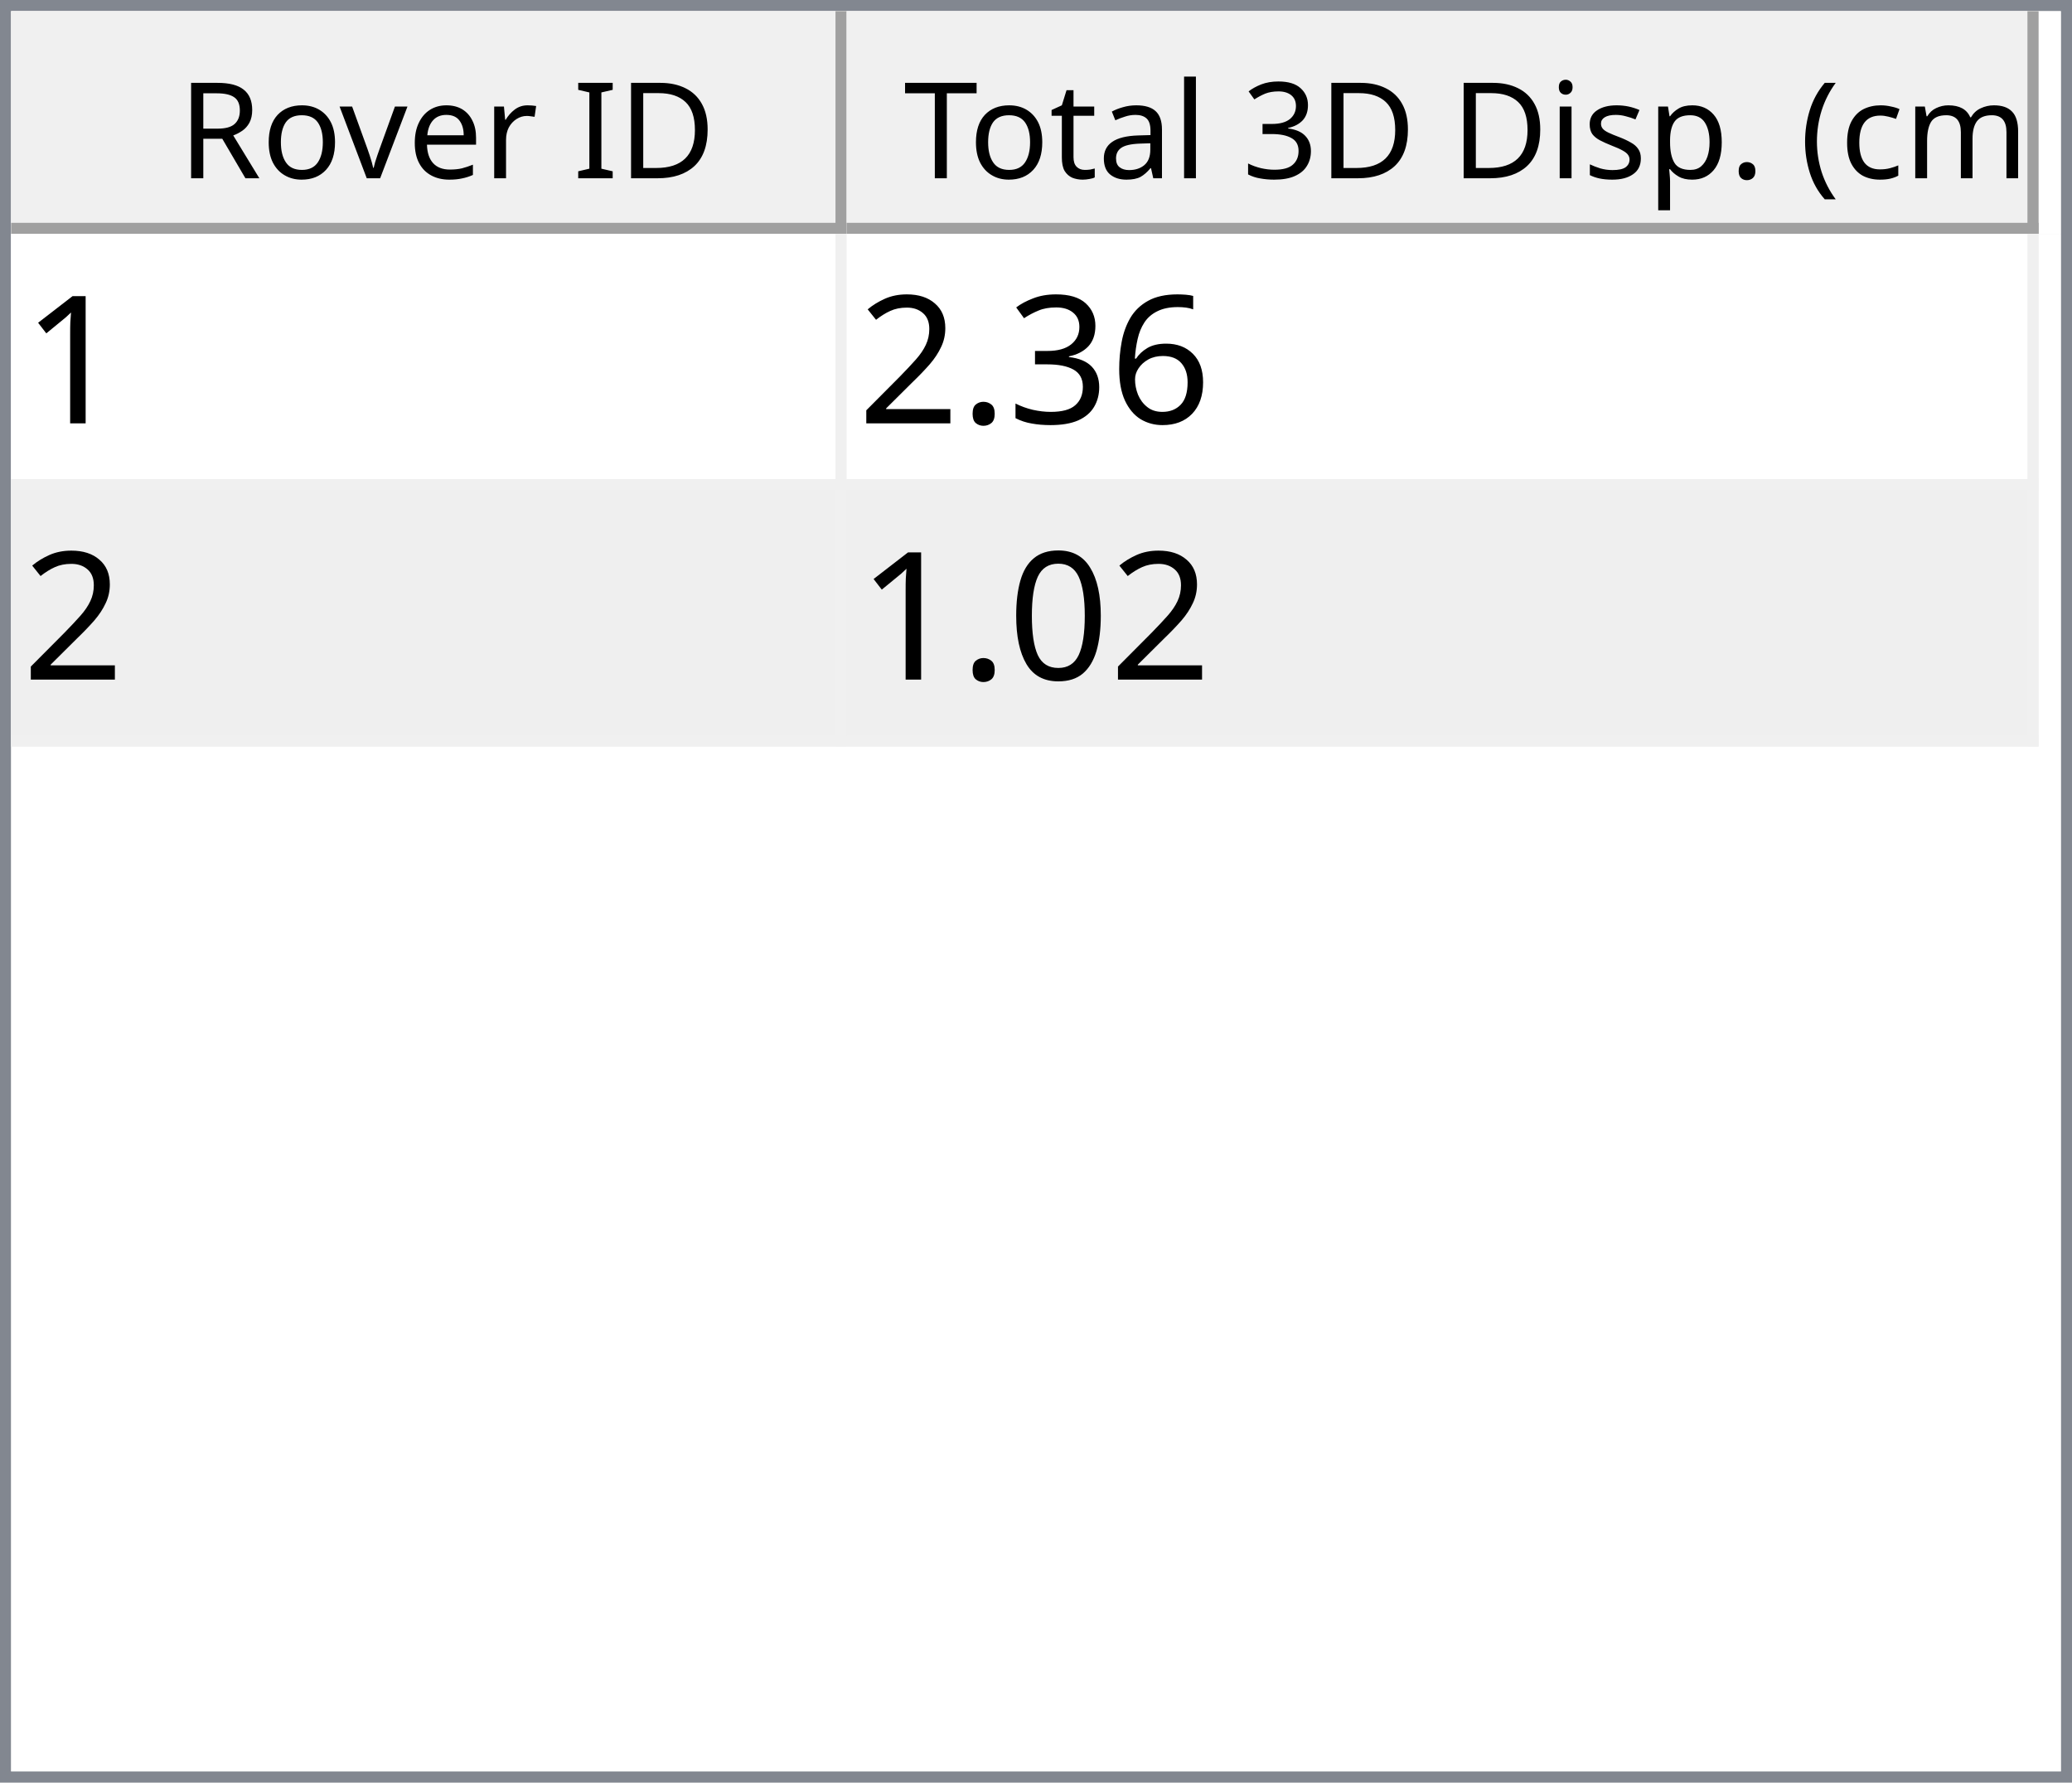
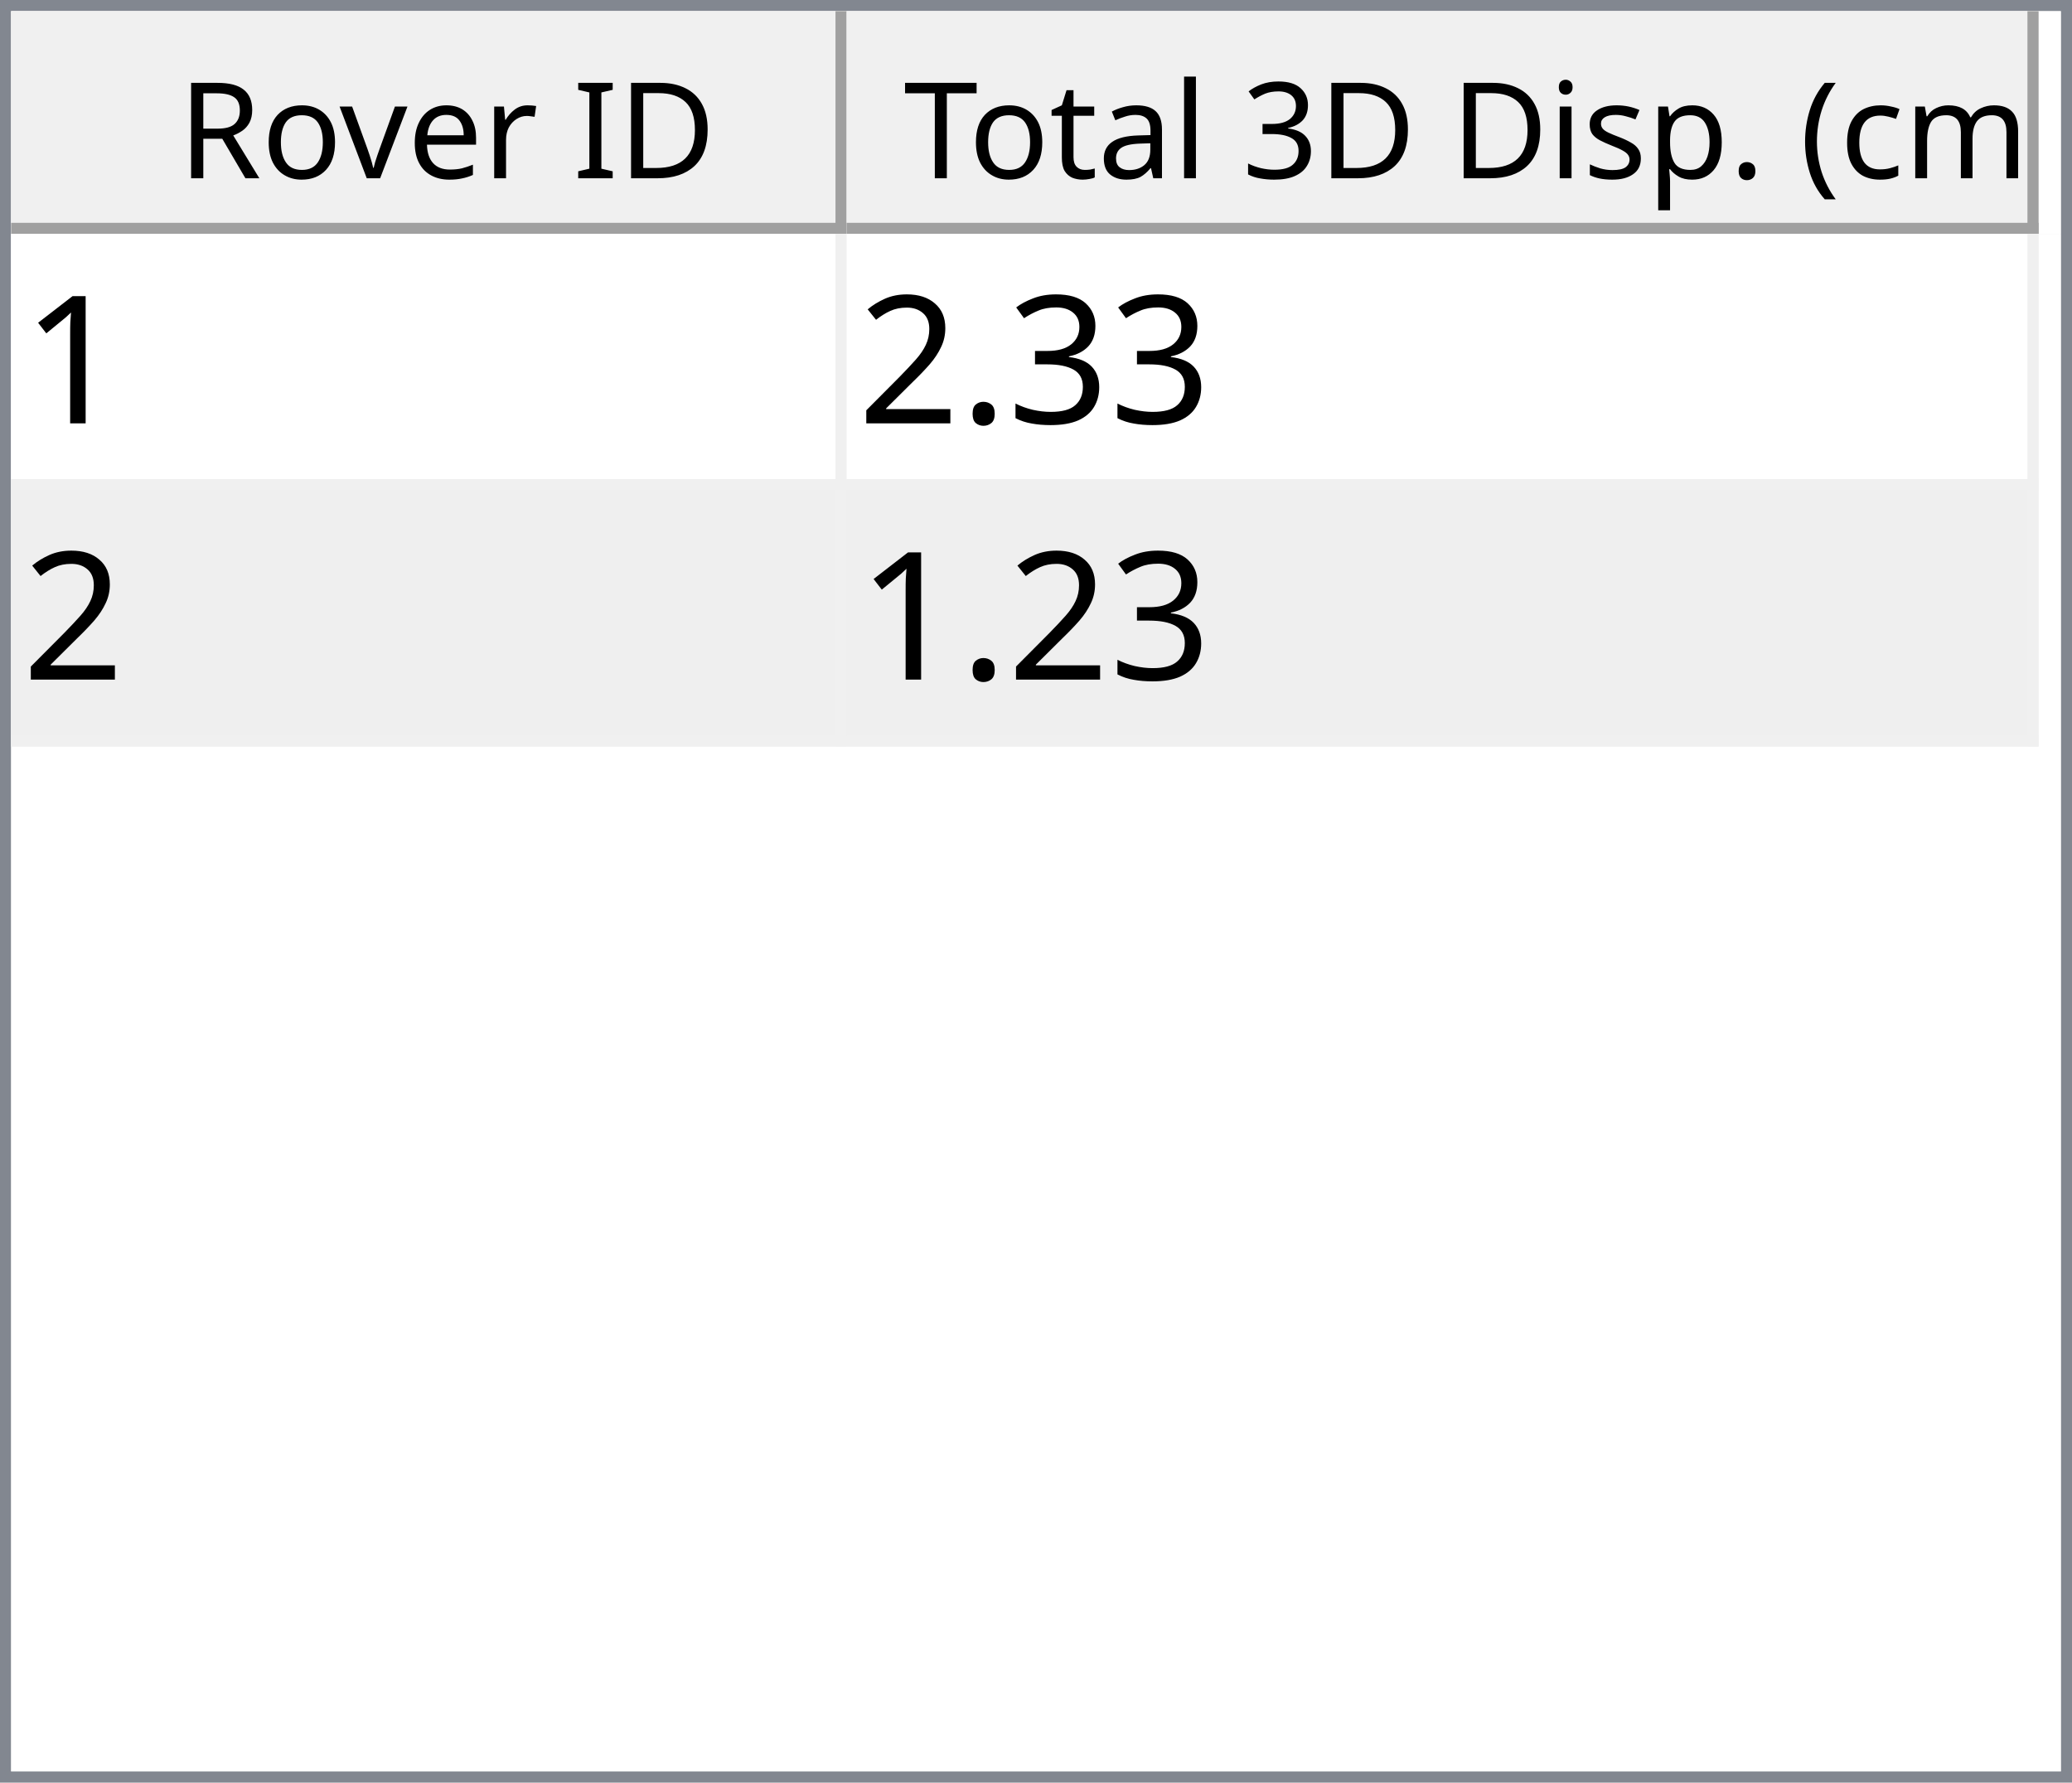
<svg xmlns="http://www.w3.org/2000/svg" style="fill-opacity:1; color-rendering:auto; color-interpolation:auto; text-rendering:auto; stroke:black; stroke-linecap:square; stroke-miterlimit:10; shape-rendering:auto; stroke-opacity:1; fill:black; stroke-dasharray:none; font-weight:normal; stroke-width:1; font-family:'Dialog'; font-style:normal; stroke-linejoin:miter; font-size:12px; stroke-dashoffset:0; image-rendering:auto;" width="186" height="160">
  <defs id="genericDefs" />
  <g>
    <defs id="defs1">
      <clipPath clipPathUnits="userSpaceOnUse" id="clipPath1">
        <path d="M0 0 L186 0 L186 160 L0 160 L0 0 Z" />
      </clipPath>
      <clipPath clipPathUnits="userSpaceOnUse" id="clipPath2">
        <path d="M0 0 L0 160 L186 160 L186 0 Z" />
      </clipPath>
      <clipPath clipPathUnits="userSpaceOnUse" id="clipPath3">
        <path d="M0 0 L0 20 L184 20 L184 0 Z" />
      </clipPath>
      <clipPath clipPathUnits="userSpaceOnUse" id="clipPath4">
        <path d="M0 0 L0 20 L75 20 L75 0 Z" />
      </clipPath>
      <clipPath clipPathUnits="userSpaceOnUse" id="clipPath5">
        <path d="M1 1 L1 19 L74 19 L74 1 Z" />
      </clipPath>
      <clipPath clipPathUnits="userSpaceOnUse" id="clipPath6">
        <path d="M0 0 L0 18 L73 18 L73 0 Z" />
      </clipPath>
      <clipPath clipPathUnits="userSpaceOnUse" id="clipPath7">
        <path d="M-0.5 -0.5 L-0.5 19.5 L74.5 19.5 L74.5 -0.5 Z" />
      </clipPath>
      <clipPath clipPathUnits="userSpaceOnUse" id="clipPath8">
        <path d="M0 0 L0 20 L107 20 L107 0 Z" />
      </clipPath>
      <clipPath clipPathUnits="userSpaceOnUse" id="clipPath9">
        <path d="M1 1 L1 19 L106 19 L106 1 Z" />
      </clipPath>
      <clipPath clipPathUnits="userSpaceOnUse" id="clipPath10">
        <path d="M0 0 L0 18 L105 18 L105 0 Z" />
      </clipPath>
      <clipPath clipPathUnits="userSpaceOnUse" id="clipPath11">
        <path d="M-0.5 -0.5 L-0.5 19.5 L106.5 19.5 L106.5 -0.5 Z" />
      </clipPath>
      <clipPath clipPathUnits="userSpaceOnUse" id="clipPath12">
        <path d="M0 0 L0 138 L184 138 L184 0 Z" />
      </clipPath>
      <clipPath clipPathUnits="userSpaceOnUse" id="clipPath13">
        <path d="M0 0 L0 46 L182 46 L182 0 Z" />
      </clipPath>
      <clipPath clipPathUnits="userSpaceOnUse" id="clipPath14">
        <path d="M-0.5 -0.5 L-0.5 45.5 L181.5 45.5 L181.5 -0.5 Z" />
      </clipPath>
      <clipPath clipPathUnits="userSpaceOnUse" id="clipPath15">
        <path d="M0 0 L0 22 L74 22 L74 0 Z" />
      </clipPath>
      <clipPath clipPathUnits="userSpaceOnUse" id="clipPath16">
        <path d="M0 0 L0 22 L106 22 L106 0 Z" />
      </clipPath>
      <font horiz-adv-x="64.551" id="font1">
        <font-face ascent="107.91" descent="25.098" units-per-em="100" style="font-style:normal; font-family:Segoe UI; font-weight:normal;" />
        <missing-glyph horiz-adv-x="64.551" d="M8.109 0 L8.109 68.266 L56.453 68.266 L56.453 0 L8.109 0 ZM15.328 7.234 L49.219 7.234 L49.219 61.031 L15.328 61.031 L15.328 7.234 Z" />
        <glyph unicode="D" horiz-adv-x="70.117" d="M9.188 0 L9.188 70.016 L28.516 70.016 Q65.531 70.016 65.531 35.891 Q65.531 19.672 55.25 9.836 Q44.969 0 27.734 0 L9.188 0 ZM17.391 62.594 L17.391 7.422 L27.828 7.422 Q41.609 7.422 49.273 14.797 Q56.938 22.172 56.938 35.688 Q56.938 62.594 28.328 62.594 L17.391 62.594 Z" />
        <glyph unicode="I" horiz-adv-x="26.611" d="M17.391 0 L9.188 0 L9.188 70.016 L17.391 70.016 L17.391 0 Z" />
        <glyph unicode=" " horiz-adv-x="27.393" d="" />
        <glyph unicode="r" horiz-adv-x="34.766" d="M34.188 41.891 Q32.078 43.5 28.125 43.5 Q23 43.5 19.555 38.672 Q16.109 33.844 16.109 25.484 L16.109 0 L8.109 0 L8.109 50 L16.109 50 L16.109 39.703 L16.312 39.703 Q18.016 44.969 21.531 47.922 Q25.047 50.875 29.391 50.875 Q32.516 50.875 34.188 50.203 L34.188 41.891 Z" />
        <glyph unicode="e" horiz-adv-x="52.295" d="M48.297 23 L12.984 23 Q13.188 14.656 17.484 10.109 Q21.781 5.562 29.297 5.562 Q37.75 5.562 44.828 11.141 L44.828 3.609 Q38.234 -1.172 27.391 -1.172 Q16.797 -1.172 10.742 5.641 Q4.688 12.453 4.688 24.812 Q4.688 36.469 11.305 43.82 Q17.922 51.172 27.734 51.172 Q37.547 51.172 42.922 44.828 Q48.297 38.484 48.297 27.203 L48.297 23 ZM40.094 29.781 Q40.047 36.719 36.75 40.578 Q33.453 44.438 27.594 44.438 Q21.922 44.438 17.969 40.383 Q14.016 36.328 13.094 29.781 L40.094 29.781 Z" />
        <glyph unicode="v" horiz-adv-x="47.9" d="M47.406 50 L27.484 0 L19.625 0 L0.688 50 L9.469 50 L22.172 13.672 Q23.578 9.672 23.922 6.688 L24.125 6.688 Q24.609 10.453 25.688 13.484 L38.969 50 L47.406 50 Z" />
        <glyph unicode="o" horiz-adv-x="58.594" d="M29 -1.172 Q17.922 -1.172 11.305 5.836 Q4.688 12.844 4.688 24.422 Q4.688 37.016 11.57 44.094 Q18.453 51.172 30.172 51.172 Q41.359 51.172 47.633 44.289 Q53.906 37.406 53.906 25.203 Q53.906 13.234 47.141 6.031 Q40.375 -1.172 29 -1.172 ZM29.594 44.438 Q21.875 44.438 17.383 39.188 Q12.891 33.938 12.891 24.703 Q12.891 15.828 17.43 10.695 Q21.969 5.562 29.594 5.562 Q37.359 5.562 41.531 10.594 Q45.703 15.625 45.703 24.906 Q45.703 34.281 41.531 39.359 Q37.359 44.438 29.594 44.438 Z" />
        <glyph unicode="R" horiz-adv-x="59.814" d="M59.375 0 L49.609 0 L37.891 19.625 Q36.281 22.359 34.766 24.289 Q33.25 26.219 31.664 27.438 Q30.078 28.656 28.25 29.219 Q26.422 29.781 24.125 29.781 L17.391 29.781 L17.391 0 L9.188 0 L9.188 70.016 L30.078 70.016 Q34.672 70.016 38.555 68.867 Q42.438 67.719 45.289 65.375 Q48.141 63.031 49.758 59.547 Q51.375 56.062 51.375 51.375 Q51.375 47.703 50.273 44.656 Q49.172 41.609 47.148 39.211 Q45.125 36.812 42.266 35.133 Q39.406 33.453 35.844 32.516 L35.844 32.328 Q37.594 31.547 38.891 30.547 Q40.188 29.547 41.359 28.18 Q42.531 26.812 43.68 25.078 Q44.828 23.344 46.234 21.047 L59.375 0 ZM17.391 62.594 L17.391 37.203 L28.516 37.203 Q31.594 37.203 34.203 38.133 Q36.812 39.062 38.719 40.797 Q40.625 42.531 41.703 45.047 Q42.781 47.562 42.781 50.688 Q42.781 56.297 39.141 59.445 Q35.5 62.594 28.609 62.594 L17.391 62.594 Z" />
        <glyph unicode=")" horiz-adv-x="30.176" d="M8.297 -15.922 L1.172 -15.922 Q16.406 2.344 16.406 26.812 Q16.406 51.469 1.078 70.016 L8.297 70.016 Q23.531 52.156 23.531 26.703 Q23.531 1.375 8.297 -15.922 Z" />
        <glyph unicode="m" horiz-adv-x="86.133" d="M79.109 0 L71.094 0 L71.094 28.719 Q71.094 37.016 68.531 40.727 Q65.969 44.438 59.906 44.438 Q54.781 44.438 51.195 39.75 Q47.609 35.062 47.609 28.516 L47.609 0 L39.594 0 L39.594 29.688 Q39.594 44.438 28.219 44.438 Q22.953 44.438 19.531 40.016 Q16.109 35.594 16.109 28.516 L16.109 0 L8.109 0 L8.109 50 L16.109 50 L16.109 42.094 L16.312 42.094 Q21.625 51.172 31.844 51.172 Q36.969 51.172 40.773 48.312 Q44.578 45.453 46 40.828 Q51.562 51.172 62.594 51.172 Q79.109 51.172 79.109 30.812 L79.109 0 Z" />
        <glyph unicode="c" horiz-adv-x="46.191" d="M42.188 2.297 Q36.422 -1.172 28.516 -1.172 Q17.828 -1.172 11.258 5.789 Q4.688 12.75 4.688 23.828 Q4.688 36.188 11.766 43.68 Q18.844 51.172 30.672 51.172 Q37.25 51.172 42.281 48.734 L42.281 40.531 Q36.719 44.438 30.375 44.438 Q22.703 44.438 17.797 38.945 Q12.891 33.453 12.891 24.516 Q12.891 15.719 17.508 10.641 Q22.125 5.562 29.891 5.562 Q36.422 5.562 42.188 9.906 L42.188 2.297 Z" />
        <glyph unicode="(" horiz-adv-x="30.176" d="M29.109 -15.922 L21.969 -15.922 Q6.844 1.375 6.844 26.703 Q6.844 52.156 21.969 70.016 L29.203 70.016 Q13.875 51.469 13.875 26.812 Q13.875 2.344 29.109 -15.922 Z" />
        <glyph unicode="." horiz-adv-x="21.68" d="M10.891 -1.078 Q8.641 -1.078 7.055 0.539 Q5.469 2.156 5.469 4.391 Q5.469 6.641 7.055 8.273 Q8.641 9.906 10.891 9.906 Q13.188 9.906 14.797 8.273 Q16.406 6.641 16.406 4.391 Q16.406 2.156 14.797 0.539 Q13.188 -1.078 10.891 -1.078 Z" />
        <glyph unicode="p" horiz-adv-x="58.789" d="M16.312 7.234 L16.109 7.234 L16.109 -23 L8.109 -23 L8.109 50 L16.109 50 L16.109 41.219 L16.312 41.219 Q22.219 51.172 33.594 51.172 Q43.266 51.172 48.688 44.461 Q54.109 37.75 54.109 26.469 Q54.109 13.922 48 6.375 Q41.891 -1.172 31.297 -1.172 Q21.578 -1.172 16.312 7.234 ZM16.109 27.391 L16.109 20.406 Q16.109 14.203 20.141 9.883 Q24.172 5.562 30.375 5.562 Q37.641 5.562 41.773 11.133 Q45.906 16.703 45.906 26.609 Q45.906 34.969 42.047 39.703 Q38.188 44.438 31.594 44.438 Q24.609 44.438 20.359 39.578 Q16.109 34.719 16.109 27.391 Z" />
        <glyph unicode="s" horiz-adv-x="42.432" d="M5.078 1.812 L5.078 10.406 Q11.625 5.562 19.484 5.562 Q30.031 5.562 30.031 12.594 Q30.031 14.594 29.125 15.992 Q28.219 17.391 26.68 18.461 Q25.141 19.531 23.07 20.383 Q21 21.234 18.609 22.172 Q15.281 23.484 12.766 24.828 Q10.25 26.172 8.57 27.859 Q6.891 29.547 6.031 31.695 Q5.172 33.844 5.172 36.719 Q5.172 40.234 6.789 42.945 Q8.406 45.656 11.086 47.484 Q13.766 49.312 17.211 50.242 Q20.656 51.172 24.312 51.172 Q30.812 51.172 35.938 48.922 L35.938 40.828 Q30.422 44.438 23.25 44.438 Q21 44.438 19.195 43.922 Q17.391 43.406 16.094 42.477 Q14.797 41.547 14.086 40.258 Q13.375 38.969 13.375 37.406 Q13.375 35.453 14.086 34.133 Q14.797 32.812 16.164 31.789 Q17.531 30.766 19.484 29.938 Q21.438 29.109 23.922 28.125 Q27.25 26.859 29.883 25.516 Q32.516 24.172 34.375 22.484 Q36.234 20.797 37.234 18.602 Q38.234 16.406 38.234 13.375 Q38.234 9.672 36.602 6.938 Q34.969 4.203 32.234 2.398 Q29.5 0.594 25.93 -0.289 Q22.359 -1.172 18.453 -1.172 Q10.75 -1.172 5.078 1.812 Z" />
        <glyph unicode="i" horiz-adv-x="24.219" d="M12.203 62.703 Q10.062 62.703 8.547 64.164 Q7.031 65.625 7.031 67.875 Q7.031 70.125 8.547 71.609 Q10.062 73.094 12.203 73.094 Q14.406 73.094 15.945 71.609 Q17.484 70.125 17.484 67.875 Q17.484 65.719 15.945 64.211 Q14.406 62.703 12.203 62.703 ZM16.109 0 L8.109 0 L8.109 50 L16.109 50 L16.109 0 Z" />
        <glyph unicode="3" horiz-adv-x="53.906" d="M46.531 19.828 Q46.531 15.094 44.75 11.211 Q42.969 7.328 39.719 4.57 Q36.469 1.812 31.93 0.297 Q27.391 -1.219 21.922 -1.219 Q11.922 -1.219 6 2.594 L6 11.188 Q13.094 5.609 22.219 5.609 Q25.875 5.609 28.828 6.539 Q31.781 7.469 33.906 9.227 Q36.031 10.984 37.18 13.477 Q38.328 15.969 38.328 19.094 Q38.328 32.812 18.797 32.812 L12.984 32.812 L12.984 39.594 L18.5 39.594 Q35.797 39.594 35.797 52.484 Q35.797 64.406 22.609 64.406 Q15.188 64.406 8.688 59.422 L8.688 67.188 Q15.375 71.188 24.609 71.188 Q29 71.188 32.57 69.969 Q36.141 68.75 38.68 66.555 Q41.219 64.359 42.609 61.281 Q44 58.203 44 54.5 Q44 40.672 30.031 36.719 L30.031 36.531 Q33.594 36.141 36.625 34.797 Q39.656 33.453 41.852 31.305 Q44.047 29.156 45.289 26.25 Q46.531 23.344 46.531 19.828 Z" />
        <glyph unicode="l" horiz-adv-x="24.219" d="M16.109 0 L8.109 0 L8.109 74.031 L16.109 74.031 L16.109 0 Z" />
        <glyph unicode="a" horiz-adv-x="50.879" d="M43.891 0 L35.891 0 L35.891 7.812 L35.688 7.812 Q30.469 -1.172 20.312 -1.172 Q12.844 -1.172 8.617 2.781 Q4.391 6.734 4.391 13.281 Q4.391 27.297 20.906 29.594 L35.891 31.688 Q35.891 44.438 25.594 44.438 Q16.547 44.438 9.281 38.281 L9.281 46.484 Q16.656 51.172 26.266 51.172 Q43.891 51.172 43.891 32.516 L43.891 0 ZM35.891 25.297 L23.828 23.641 Q18.266 22.859 15.43 20.875 Q12.594 18.891 12.594 13.875 Q12.594 10.203 15.211 7.883 Q17.828 5.562 22.172 5.562 Q28.125 5.562 32.008 9.742 Q35.891 13.922 35.891 20.312 L35.891 25.297 Z" />
        <glyph unicode="t" horiz-adv-x="33.887" d="M31.297 0.484 Q28.469 -1.078 23.828 -1.078 Q10.688 -1.078 10.688 13.578 L10.688 43.172 L2.094 43.172 L2.094 50 L10.688 50 L10.688 62.203 L18.703 64.797 L18.703 50 L31.297 50 L31.297 43.172 L18.703 43.172 L18.703 14.984 Q18.703 9.969 20.414 7.82 Q22.125 5.672 26.078 5.672 Q29.109 5.672 31.297 7.328 L31.297 0.484 Z" />
        <glyph unicode="T" horiz-adv-x="52.393" d="M50.594 62.594 L30.375 62.594 L30.375 0 L22.172 0 L22.172 62.594 L2 62.594 L2 70.016 L50.594 70.016 L50.594 62.594 Z" />
      </font>
      <font horiz-adv-x="75.0" id="font2">
        <font-face ascent="100.537" descent="21.973" units-per-em="100" style="font-style:normal; font-family:sans-serif; font-weight:normal;" />
        <missing-glyph horiz-adv-x="75.0" d="M12.5 0 L12.5 62.5 L62.5 62.5 L62.5 0 L12.5 0 ZM14.062 1.562 L60.938 1.562 L60.938 60.938 L14.062 60.938 L14.062 1.562 Z" />
        <glyph unicode="1" horiz-adv-x="55.615" d="M37.25 0 L28.469 0 L28.469 56 Q25.297 52.984 20.141 49.953 Q14.984 46.922 10.891 45.406 L10.891 53.906 Q18.266 57.375 23.781 62.305 Q29.297 67.234 31.594 71.875 L37.25 71.875 L37.25 0 Z" />
-         <glyph unicode="6" horiz-adv-x="55.615" d="M49.75 54.047 L41.016 53.375 Q39.844 58.547 37.703 60.891 Q34.125 64.656 28.906 64.656 Q24.703 64.656 21.531 62.312 Q17.391 59.281 14.992 53.469 Q12.594 47.656 12.5 36.922 Q15.672 41.75 20.266 44.094 Q24.859 46.438 29.891 46.438 Q38.672 46.438 44.852 39.969 Q51.031 33.5 51.031 23.25 Q51.031 16.5 48.125 10.719 Q45.219 4.938 40.141 1.859 Q35.062 -1.219 28.609 -1.219 Q17.625 -1.219 10.695 6.859 Q3.766 14.938 3.766 33.5 Q3.766 54.25 11.422 63.672 Q18.109 71.875 29.438 71.875 Q37.891 71.875 43.289 67.141 Q48.688 62.406 49.75 54.047 ZM13.875 23.188 Q13.875 18.656 15.797 14.508 Q17.719 10.359 21.188 8.18 Q24.656 6 28.469 6 Q34.031 6 38.039 10.492 Q42.047 14.984 42.047 22.703 Q42.047 30.125 38.086 34.398 Q34.125 38.672 28.125 38.672 Q22.172 38.672 18.023 34.398 Q13.875 30.125 13.875 23.188 Z" />
        <glyph unicode="3" horiz-adv-x="55.615" d="M4.203 18.891 L12.984 20.062 Q14.5 12.594 18.141 9.297 Q21.781 6 27 6 Q33.203 6 37.477 10.297 Q41.75 14.594 41.75 20.953 Q41.75 27 37.797 30.93 Q33.844 34.859 27.734 34.859 Q25.25 34.859 21.531 33.891 L22.516 41.609 Q23.391 41.5 23.922 41.5 Q29.547 41.5 34.039 44.43 Q38.531 47.359 38.531 53.469 Q38.531 58.297 35.258 61.477 Q31.984 64.656 26.812 64.656 Q21.688 64.656 18.266 61.43 Q14.844 58.203 13.875 51.766 L5.078 53.328 Q6.688 62.156 12.398 67.016 Q18.109 71.875 26.609 71.875 Q32.469 71.875 37.398 69.359 Q42.328 66.844 44.945 62.5 Q47.562 58.156 47.562 53.266 Q47.562 48.641 45.07 44.828 Q42.578 41.016 37.703 38.766 Q44.047 37.312 47.562 32.695 Q51.078 28.078 51.078 21.141 Q51.078 11.766 44.242 5.25 Q37.406 -1.266 26.953 -1.266 Q17.531 -1.266 11.305 4.352 Q5.078 9.969 4.203 18.891 Z" />
        <glyph unicode="." horiz-adv-x="27.783" d="M9.078 0 L9.078 10.016 L19.094 10.016 L19.094 0 L9.078 0 Z" />
        <glyph unicode="2" horiz-adv-x="55.615" d="M50.344 8.453 L50.344 0 L3.031 0 Q2.938 3.172 4.047 6.109 Q5.859 10.938 9.836 15.625 Q13.812 20.312 21.344 26.469 Q33.016 36.031 37.117 41.625 Q41.219 47.219 41.219 52.203 Q41.219 57.422 37.477 61.008 Q33.734 64.594 27.734 64.594 Q21.391 64.594 17.578 60.789 Q13.766 56.984 13.719 50.25 L4.688 51.172 Q5.609 61.281 11.664 66.578 Q17.719 71.875 27.938 71.875 Q38.234 71.875 44.242 66.164 Q50.25 60.453 50.25 52 Q50.25 47.703 48.492 43.555 Q46.734 39.406 42.656 34.812 Q38.578 30.219 29.109 22.219 Q21.188 15.578 18.945 13.211 Q16.703 10.844 15.234 8.453 L50.344 8.453 Z" />
-         <glyph unicode="0" horiz-adv-x="55.615" d="M4.156 35.297 Q4.156 48 6.766 55.742 Q9.375 63.484 14.523 67.68 Q19.672 71.875 27.484 71.875 Q33.25 71.875 37.594 69.555 Q41.938 67.234 44.773 62.867 Q47.609 58.5 49.219 52.227 Q50.828 45.953 50.828 35.297 Q50.828 22.703 48.242 14.969 Q45.656 7.234 40.508 3.008 Q35.359 -1.219 27.484 -1.219 Q17.141 -1.219 11.234 6.203 Q4.156 15.141 4.156 35.297 ZM13.188 35.297 Q13.188 17.672 17.312 11.836 Q21.438 6 27.484 6 Q33.547 6 37.672 11.859 Q41.797 17.719 41.797 35.297 Q41.797 52.984 37.672 58.789 Q33.547 64.594 27.391 64.594 Q21.344 64.594 17.719 59.469 Q13.188 52.938 13.188 35.297 Z" />
      </font>
    </defs>
    <g style="fill:white; stroke:white;">
      <rect x="0" y="0" width="186" style="clip-path:url(#clipPath1); stroke:none;" height="160" />
    </g>
    <g style="fill:white; text-rendering:optimizeSpeed; color-rendering:optimizeSpeed; image-rendering:optimizeSpeed; shape-rendering:crispEdges; stroke:white; color-interpolation:sRGB;">
      <rect x="0" width="186" height="160" y="0" style="stroke:none;" />
      <path style="stroke:none;" d="M0 160 L186 160 L186 0 L0 0 Z" />
    </g>
    <g style="fill:rgb(240,240,240); font-family:'Segoe UI'; stroke:rgb(240,240,240);">
      <rect x="0" y="0" width="186" style="clip-path:url(#clipPath2); stroke:none;" height="160" />
    </g>
    <g style="fill:rgb(130,135,144); font-family:'Segoe UI'; stroke:rgb(130,135,144);">
      <path d="M0 0 L186 0 L186 160 L0 160 L0 0 ZM1 1 L185 1 L185 159 L1 159 L1 1 Z" style="fill-rule:evenodd; clip-path:url(#clipPath2); stroke:none;" />
    </g>
    <g style="fill:white; font-family:'Segoe UI'; stroke:white;" transform="translate(1,1)">
      <rect x="0" y="0" width="184" style="clip-path:url(#clipPath3); stroke:none;" height="20" />
    </g>
    <g style="fill:rgb(240,240,240); font-family:'Segoe UI'; stroke:rgb(240,240,240);" transform="translate(1,1)">
      <rect x="0" y="0" width="75" style="clip-path:url(#clipPath4); stroke:none;" height="20" />
    </g>
    <g style="font-family:'Segoe UI';" transform="translate(2,2)">
      <text x="14" xml:space="preserve" y="14" style="clip-path:url(#clipPath6); stroke:none;">Rover ID</text>
    </g>
    <g style="fill:rgb(160,160,160); font-family:'Segoe UI'; stroke:rgb(160,160,160); stroke-linejoin:bevel;" transform="translate(1.5,1.5)">
      <line x1="74" x2="74" y1="0" style="fill:none; clip-path:url(#clipPath7);" y2="19" />
    </g>
    <g style="fill:rgb(160,160,160); font-family:'Segoe UI'; stroke:rgb(160,160,160); stroke-linejoin:bevel;" transform="matrix(1,0,0,1,1,1) translate(0.5,0.5)">
      <line x1="0" x2="74" y1="19" style="fill:none; clip-path:url(#clipPath7);" y2="19" />
    </g>
    <g style="fill:rgb(240,240,240); font-family:'Segoe UI'; stroke:rgb(240,240,240);" transform="translate(76,1)">
      <rect x="0" y="0" width="107" style="clip-path:url(#clipPath8); stroke:none;" height="20" />
    </g>
    <g style="font-family:'Segoe UI';" transform="translate(77,2)">
      <text x="1" xml:space="preserve" y="14" style="clip-path:url(#clipPath10); stroke:none;"> Total 3D Disp. (cm)</text>
    </g>
    <g style="fill:rgb(160,160,160); font-family:'Segoe UI'; stroke:rgb(160,160,160); stroke-linejoin:bevel;" transform="translate(76.5,1.5)">
      <line x1="106" x2="106" y1="0" style="fill:none; clip-path:url(#clipPath11);" y2="19" />
    </g>
    <g style="fill:rgb(160,160,160); font-family:'Segoe UI'; stroke:rgb(160,160,160); stroke-linejoin:bevel;" transform="matrix(1,0,0,1,76,1) translate(0.5,0.5)">
      <line x1="0" x2="106" y1="19" style="fill:none; clip-path:url(#clipPath11);" y2="19" />
    </g>
    <g style="fill:white; font-family:'Segoe UI'; stroke:white;" transform="translate(1,21)">
      <rect x="0" y="0" width="184" style="clip-path:url(#clipPath12); stroke:none;" height="138" />
    </g>
    <g style="fill:rgb(240,240,240); font-size:16px; font-family:sans-serif; stroke:rgb(240,240,240);" transform="translate(1,21)">
      <rect x="0" y="0" width="182" style="clip-path:url(#clipPath13); stroke:none;" height="46" />
      <line transform="translate(0.5,0.5)" x1="0" x2="181" y1="22" style="clip-path:url(#clipPath14); fill:none; stroke-linejoin:bevel;" y2="22" />
    </g>
    <g transform="matrix(1,0,0,1,1,21) translate(0.5,0.5)" style="fill:rgb(240,240,240); font-size:16px; font-family:sans-serif; stroke:rgb(240,240,240); stroke-linejoin:bevel;">
      <line x1="0" x2="181" y1="45" style="fill:none; clip-path:url(#clipPath14);" y2="45" />
    </g>
    <g transform="matrix(1,0,0,1,1,21) translate(0.5,0.5)" style="fill:rgb(240,240,240); font-size:16px; font-family:sans-serif; stroke:rgb(240,240,240); stroke-linejoin:bevel;">
      <line x1="74" x2="74" y1="0" style="fill:none; clip-path:url(#clipPath14);" y2="45" />
    </g>
    <g transform="matrix(1,0,0,1,1,21) translate(0.5,0.5)" style="fill:rgb(240,240,240); font-size:16px; font-family:sans-serif; stroke:rgb(240,240,240); stroke-linejoin:bevel;">
      <line x1="181" x2="181" y1="0" style="fill:none; clip-path:url(#clipPath14);" y2="45" />
    </g>
    <g style="fill:white; font-size:16px; font-family:sans-serif; stroke:white;" transform="matrix(1,0,0,1,1,21)">
      <rect x="0" y="0" width="74" style="clip-path:url(#clipPath15); stroke:none;" height="22" />
      <text x="1" y="17" style="fill:black; clip-path:url(#clipPath15); stroke:none;" xml:space="preserve">1</text>
    </g>
    <g style="fill:white; font-size:16px; font-family:sans-serif; stroke:white;" transform="matrix(1,0,0,1,1,21) translate(75,0)">
      <rect x="0" y="0" width="106" style="clip-path:url(#clipPath16); stroke:none;" height="22" />
-       <text x="1" y="17" style="fill:black; clip-path:url(#clipPath16); stroke:none;" xml:space="preserve">2.36</text>
+       <text x="1" y="17" style="fill:black; clip-path:url(#clipPath16); stroke:none;" xml:space="preserve">2.33</text>
    </g>
    <g style="fill:rgb(239,239,239); font-size:16px; font-family:sans-serif; stroke:rgb(239,239,239);" transform="matrix(1,0,0,1,1,21) translate(0,23)">
      <rect x="0" y="0" width="74" style="clip-path:url(#clipPath15); stroke:none;" height="22" />
      <text x="1" y="17" style="fill:black; clip-path:url(#clipPath15); stroke:none;" xml:space="preserve">2</text>
    </g>
    <g style="fill:rgb(239,239,239); font-size:16px; font-family:sans-serif; stroke:rgb(239,239,239);" transform="matrix(1,0,0,1,1,21) translate(75,23)">
      <rect x="0" y="0" width="106" style="clip-path:url(#clipPath16); stroke:none;" height="22" />
-       <text x="1" y="17" style="fill:black; clip-path:url(#clipPath16); stroke:none;" xml:space="preserve">1.02</text>
+       <text x="1" y="17" style="fill:black; clip-path:url(#clipPath16); stroke:none;" xml:space="preserve">1.23</text>
    </g>
  </g>
</svg>
